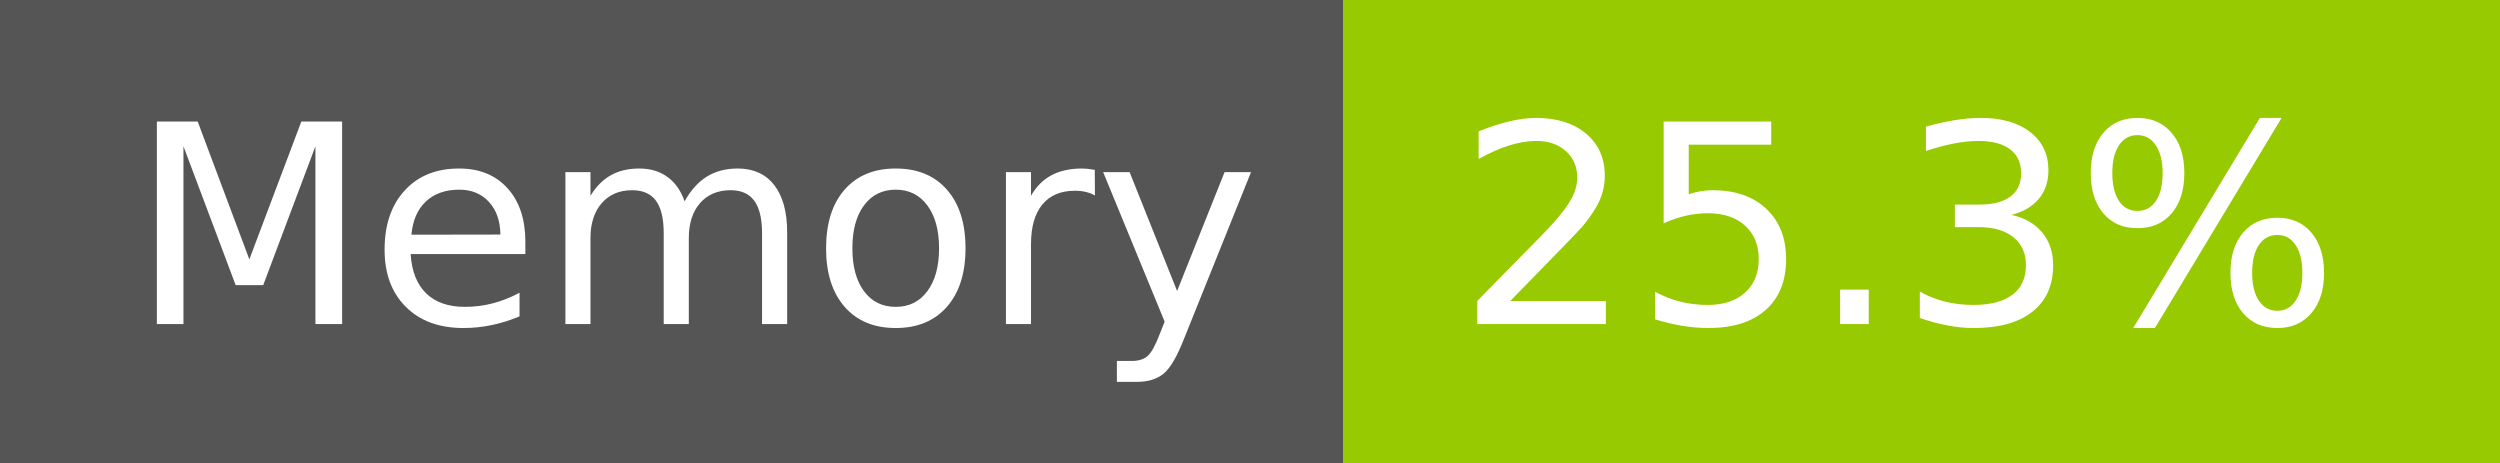
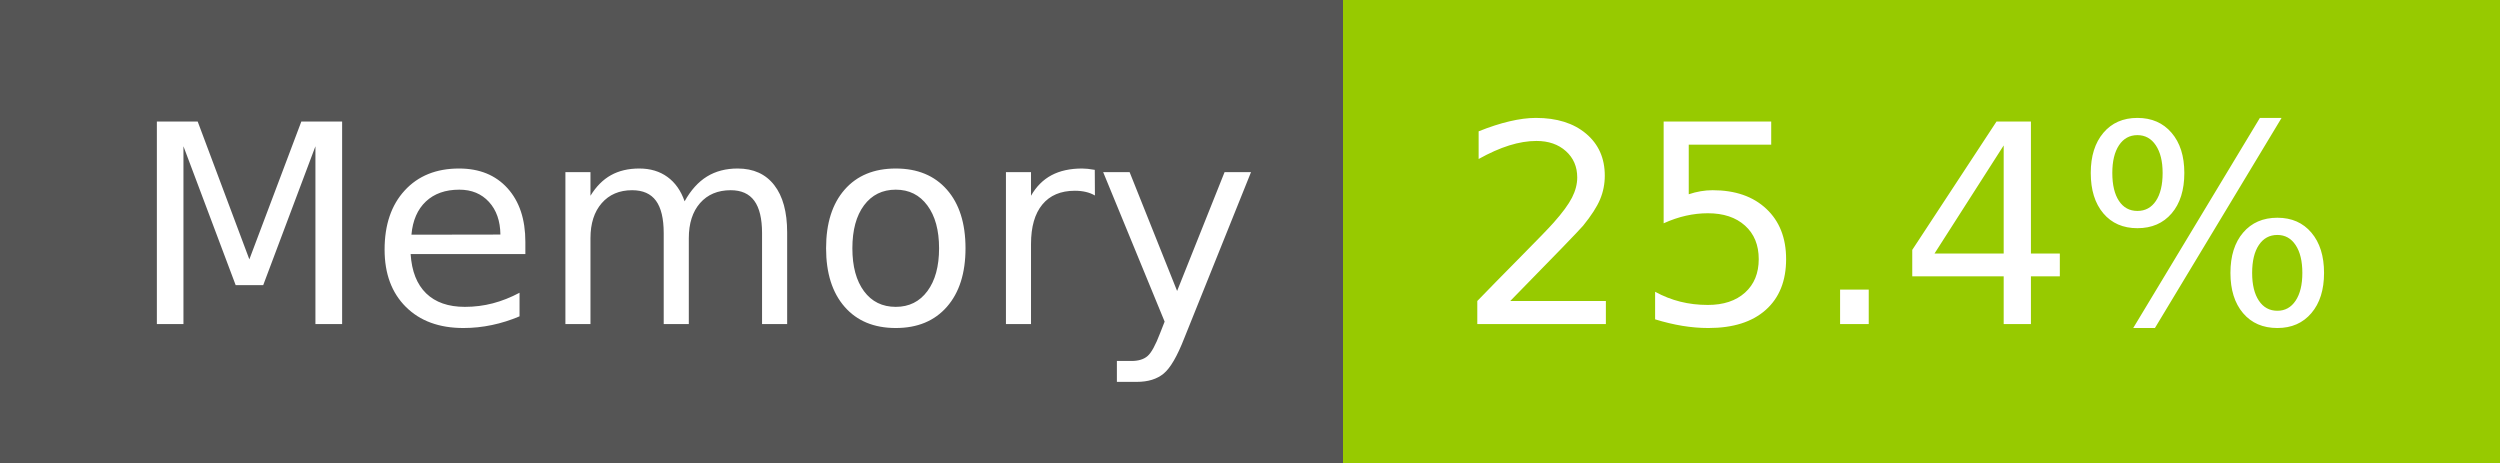
- <svg xmlns="http://www.w3.org/2000/svg" width="108" height="20" role="img" aria-label="Memory: 25.3%">
+ <svg xmlns="http://www.w3.org/2000/svg" width="108" height="20" role="img" aria-label="Memory: 25.4%">
  <g shape-rendering="crispEdges">
    <rect width="58" height="20" fill="#555" />
    <rect x="58" width="50" height="20" fill="#97ca00" />
  </g>
  <g fill="#fff" text-anchor="middle" font-family="Verdana,Geneva,DejaVu Sans,sans-serif" text-rendering="geometricPrecision" font-size="120">
    <text x="300" y="140" transform="scale(.1)" fill="#fff" textLength="466">Memory</text>
-     <text x="820" y="140" transform="scale(.1)" fill="#fff" textLength="390">25.3%</text>
+     <text x="820" y="140" transform="scale(.1)" fill="#fff" textLength="390">25.4%</text>
  </g>
</svg>
